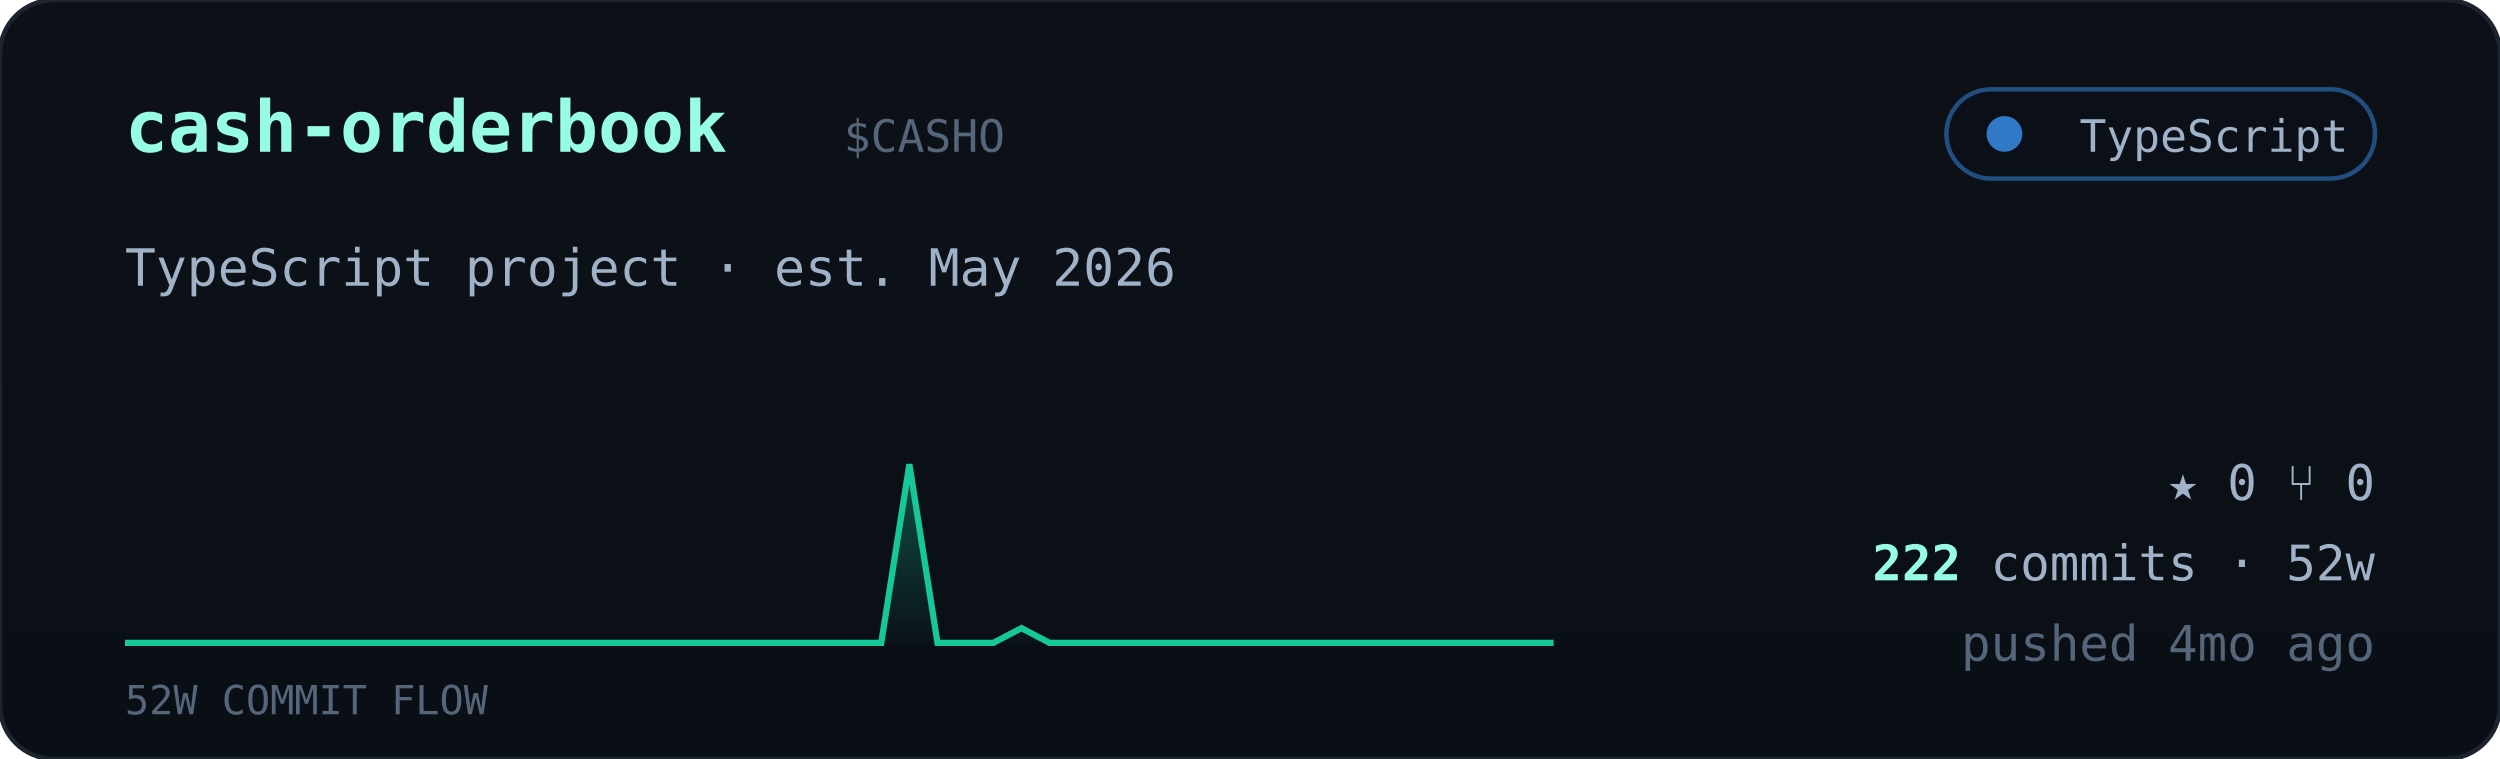
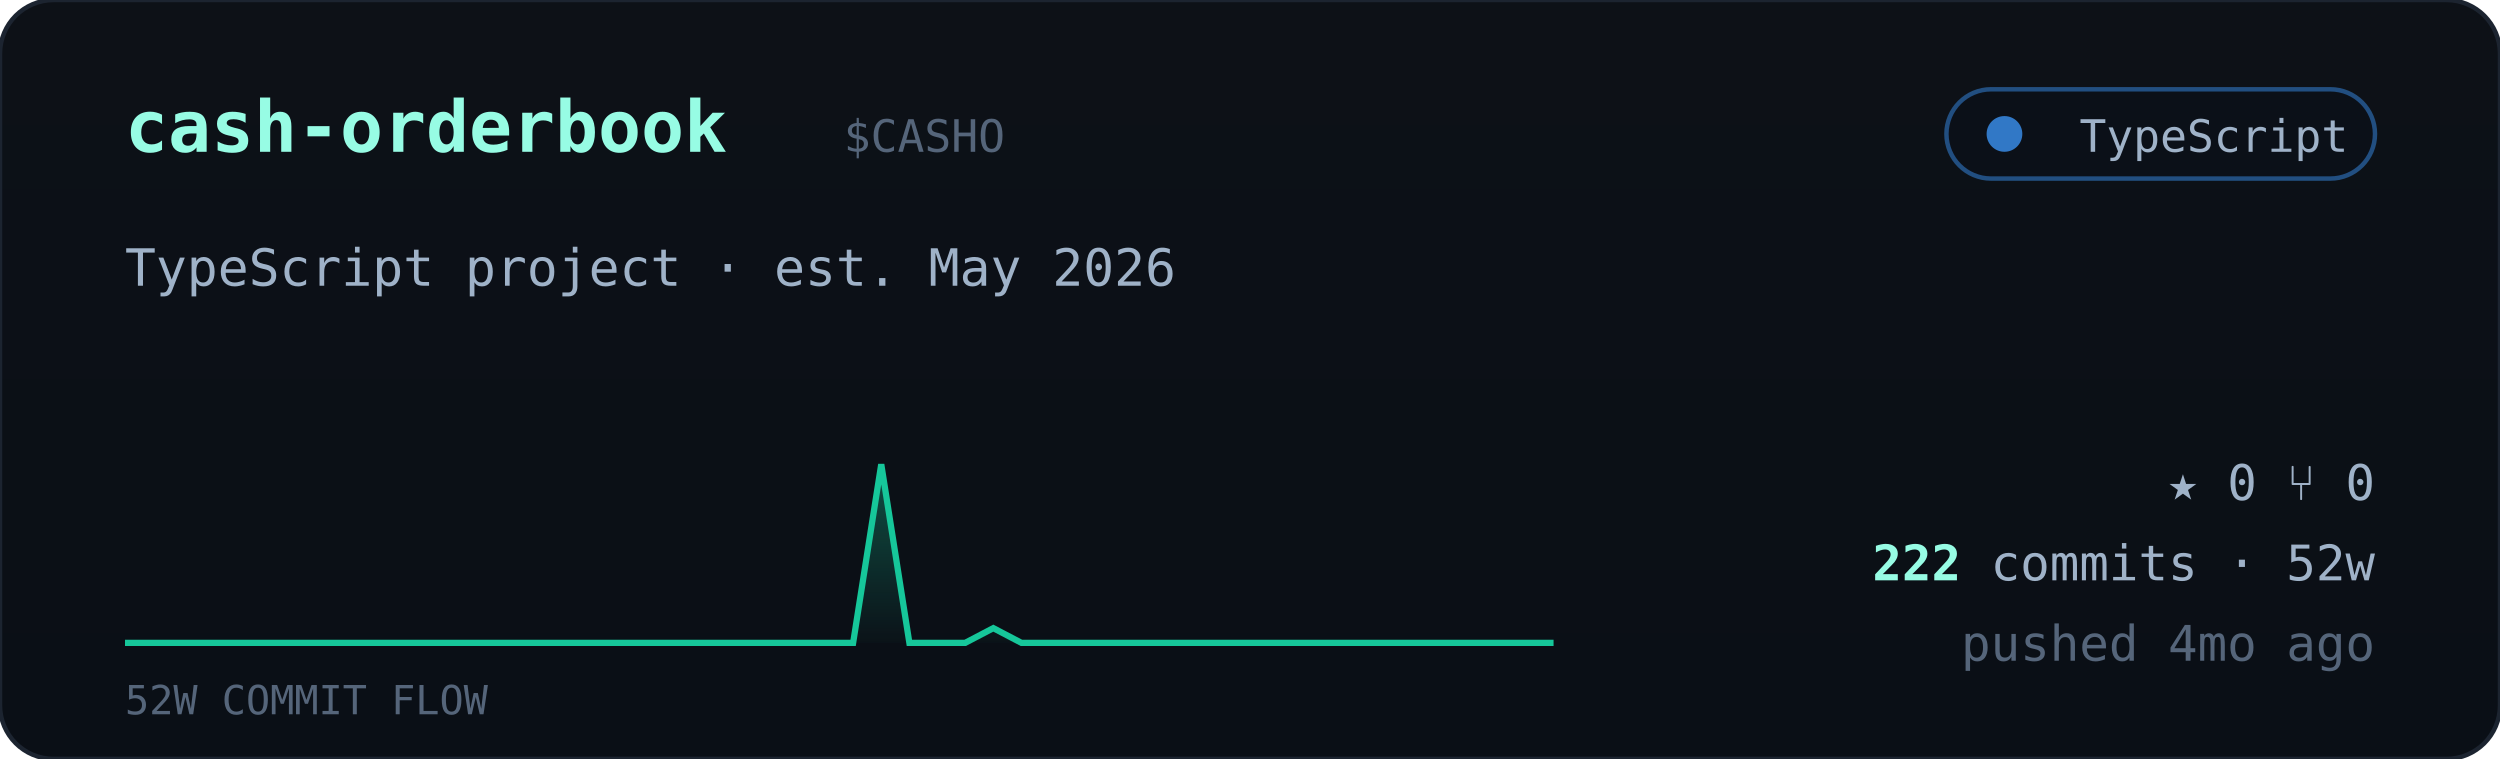
<svg xmlns="http://www.w3.org/2000/svg" viewBox="0 0 560 170" width="560" font-family="ui-monospace,'JetBrains Mono','SF Mono',Menlo,Consolas,monospace">
  <defs>
    <linearGradient id="cardbg" x1="0" y1="0" x2="0" y2="1">
      <stop offset="0" stop-color="#0d1117" />
      <stop offset="1" stop-color="#0a0f16" />
    </linearGradient>
    <linearGradient id="sparkfill" x1="0" y1="0" x2="0" y2="1">
      <stop offset="0" stop-color="#16c79a" stop-opacity="0.35" />
      <stop offset="1" stop-color="#16c79a" stop-opacity="0.02" />
    </linearGradient>
  </defs>
  <rect width="560" height="170" rx="12" fill="url(#cardbg)" stroke="#1c2430" />
  <text x="28" y="34" font-size="16" font-weight="700" fill="#97fce4">cash-orderbook</text>
  <text x="189.0" y="34" font-size="10" fill="#55657a">$CASHO</text>
  <g>
    <rect x="436" y="20" width="96" height="20" rx="10" fill="#0b1018" stroke="#3178c6" stroke-opacity="0.6" />
    <circle cx="449" cy="30" r="4" fill="#3178c6" />
    <text x="526" y="34" text-anchor="end" font-size="10" fill="#9fb2c8">TypeScript</text>
  </g>
  <text x="28" y="64" font-size="11.5" fill="#9fb2c8">TypeScript project · est. May 2026</text>
-   <polygon points="28,144 28.0,144.0 34.3,144.0 40.5,144.0 46.8,144.0 53.1,144.0 59.4,144.0 65.6,144.0 71.9,144.0 78.2,144.0 84.5,144.0 90.7,144.0 97.0,144.0 103.3,144.0 109.6,144.0 115.8,144.0 122.1,144.0 128.4,144.0 134.7,144.0 140.9,144.0 147.2,144.0 153.5,144.0 159.8,144.0 166.0,144.0 172.3,144.0 178.6,144.0 184.9,144.0 191.1,144.0 197.4,144.0 203.7,104.0 210.0,144.0 216.2,144.0 222.5,144.0 228.8,140.7 235.1,144.0 241.3,144.0 247.6,144.0 253.9,144.0 260.2,144.0 266.4,144.0 272.7,144.0 279.0,144.0 285.3,144.0 291.5,144.0 297.8,144.0 304.1,144.0 310.4,144.0 316.6,144.0 322.9,144.0 329.2,144.0 335.5,144.0 341.7,144.0 348.0,144.0 348,144" fill="url(#sparkfill)" />
-   <polyline points="28.0,144.0 34.3,144.0 40.5,144.0 46.8,144.0 53.1,144.0 59.4,144.0 65.6,144.0 71.9,144.0 78.2,144.0 84.5,144.0 90.7,144.0 97.0,144.0 103.3,144.0 109.6,144.0 115.8,144.0 122.1,144.0 128.4,144.0 134.7,144.0 140.9,144.0 147.2,144.0 153.5,144.0 159.8,144.0 166.0,144.0 172.3,144.0 178.6,144.0 184.9,144.0 191.1,144.0 197.4,144.0 203.7,104.0 210.0,144.0 216.2,144.0 222.5,144.0 228.8,140.7 235.1,144.0 241.3,144.0 247.6,144.0 253.9,144.0 260.2,144.0 266.4,144.0 272.7,144.0 279.0,144.0 285.3,144.0 291.5,144.0 297.8,144.0 304.1,144.0 310.4,144.0 316.6,144.0 322.9,144.0 329.2,144.0 335.5,144.0 341.7,144.0 348.0,144.0" fill="none" stroke="#16c79a" stroke-width="1.4" />
+   <polygon points="28,144 28.0,144.0 34.3,144.0 40.5,144.0 46.8,144.0 53.1,144.0 59.4,144.0 65.6,144.0 71.9,144.0 78.2,144.0 84.5,144.0 90.7,144.0 97.0,144.0 103.3,144.0 109.6,144.0 115.8,144.0 122.1,144.0 128.4,144.0 134.7,144.0 140.9,144.0 147.2,144.0 153.5,144.0 159.8,144.0 166.0,144.0 172.3,144.0 178.6,144.0 184.9,144.0 191.1,144.0 197.4,104.0 203.7,144.0 210.0,144.0 216.2,144.0 222.5,140.7 228.8,144.0 235.1,144.0 241.3,144.0 247.6,144.0 253.9,144.0 260.2,144.0 266.4,144.0 272.7,144.0 279.0,144.0 285.3,144.0 291.5,144.0 297.8,144.0 304.1,144.0 310.4,144.0 316.6,144.0 322.9,144.0 329.2,144.0 335.5,144.0 341.7,144.0 348.0,144.0 348,144" fill="url(#sparkfill)" />
+   <polyline points="28.0,144.0 34.3,144.0 40.5,144.0 46.8,144.0 53.1,144.0 59.4,144.0 65.6,144.0 71.9,144.0 78.2,144.0 84.5,144.0 90.7,144.0 97.0,144.0 103.3,144.0 109.6,144.0 115.8,144.0 122.1,144.0 128.4,144.0 134.7,144.0 140.9,144.0 147.2,144.0 153.5,144.0 159.8,144.0 166.0,144.0 172.3,144.0 178.6,144.0 184.9,144.0 191.1,144.0 197.4,104.0 203.7,144.0 210.0,144.0 216.2,144.0 222.5,140.7 228.8,144.0 235.1,144.0 241.3,144.0 247.6,144.0 253.9,144.0 260.2,144.0 266.4,144.0 272.7,144.0 279.0,144.0 285.3,144.0 291.5,144.0 297.8,144.0 304.1,144.0 310.4,144.0 316.6,144.0 322.9,144.0 329.2,144.0 335.5,144.0 341.7,144.0 348.0,144.0" fill="none" stroke="#16c79a" stroke-width="1.4" />
  <text x="28" y="160" font-size="9" fill="#55657a">52W COMMIT FLOW</text>
  <g font-size="11" fill="#9fb2c8">
    <text x="532" y="112" text-anchor="end">★ 0   ⑂ 0</text>
    <text x="532" y="130" text-anchor="end">
      <tspan fill="#97fce4" font-weight="700">222</tspan> commits · 52w</text>
    <text x="532" y="148" text-anchor="end" fill="#55657a">pushed 4mo ago</text>
  </g>
</svg>
